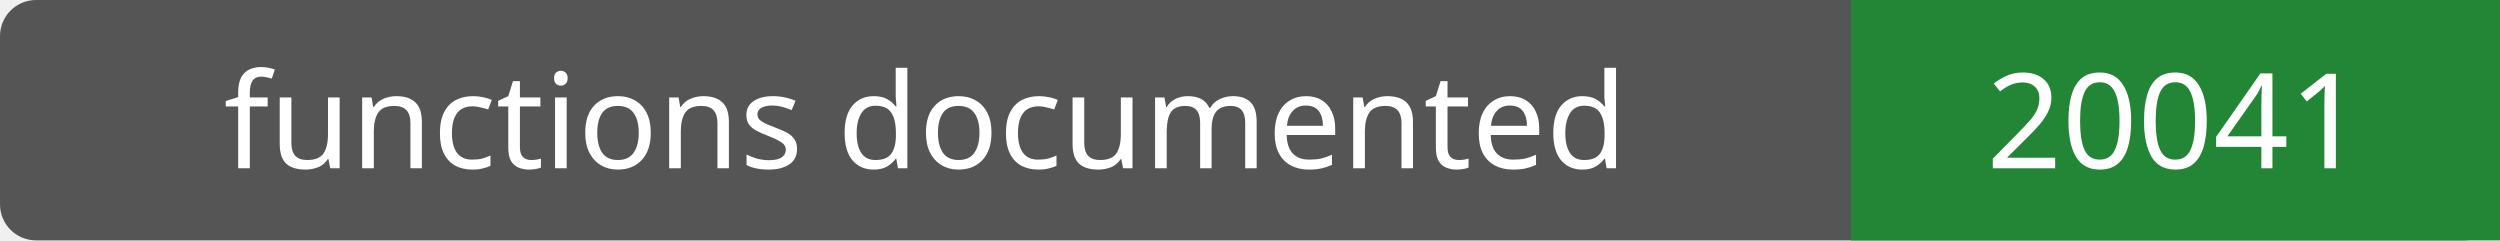
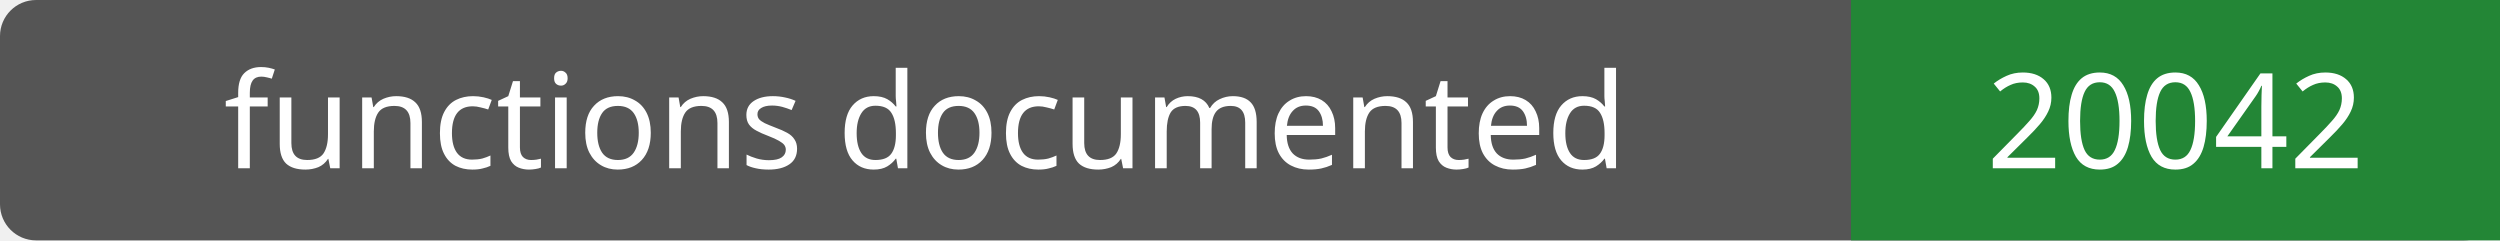
- <svg xmlns="http://www.w3.org/2000/svg" width="208" height="20" role="img" aria-label="functions documented: 20041">
+ <svg xmlns="http://www.w3.org/2000/svg" width="208" height="20" role="img" aria-label="functions documented: 20042">
  <rect width="208" height="20" rx="3" fill="#555" />
  <path fill="#238636" d="M154 0h54v20H154z" />
  <g fill="#fff" text-anchor="middle" font-family="Verdana,sans-serif" font-size="11">
    <text x="77.0" y="14">functions documented</text>
-     <text x="181.0" y="14">20041</text>
+     <text x="181.0" y="14">20042</text>
  </g>
</svg>
